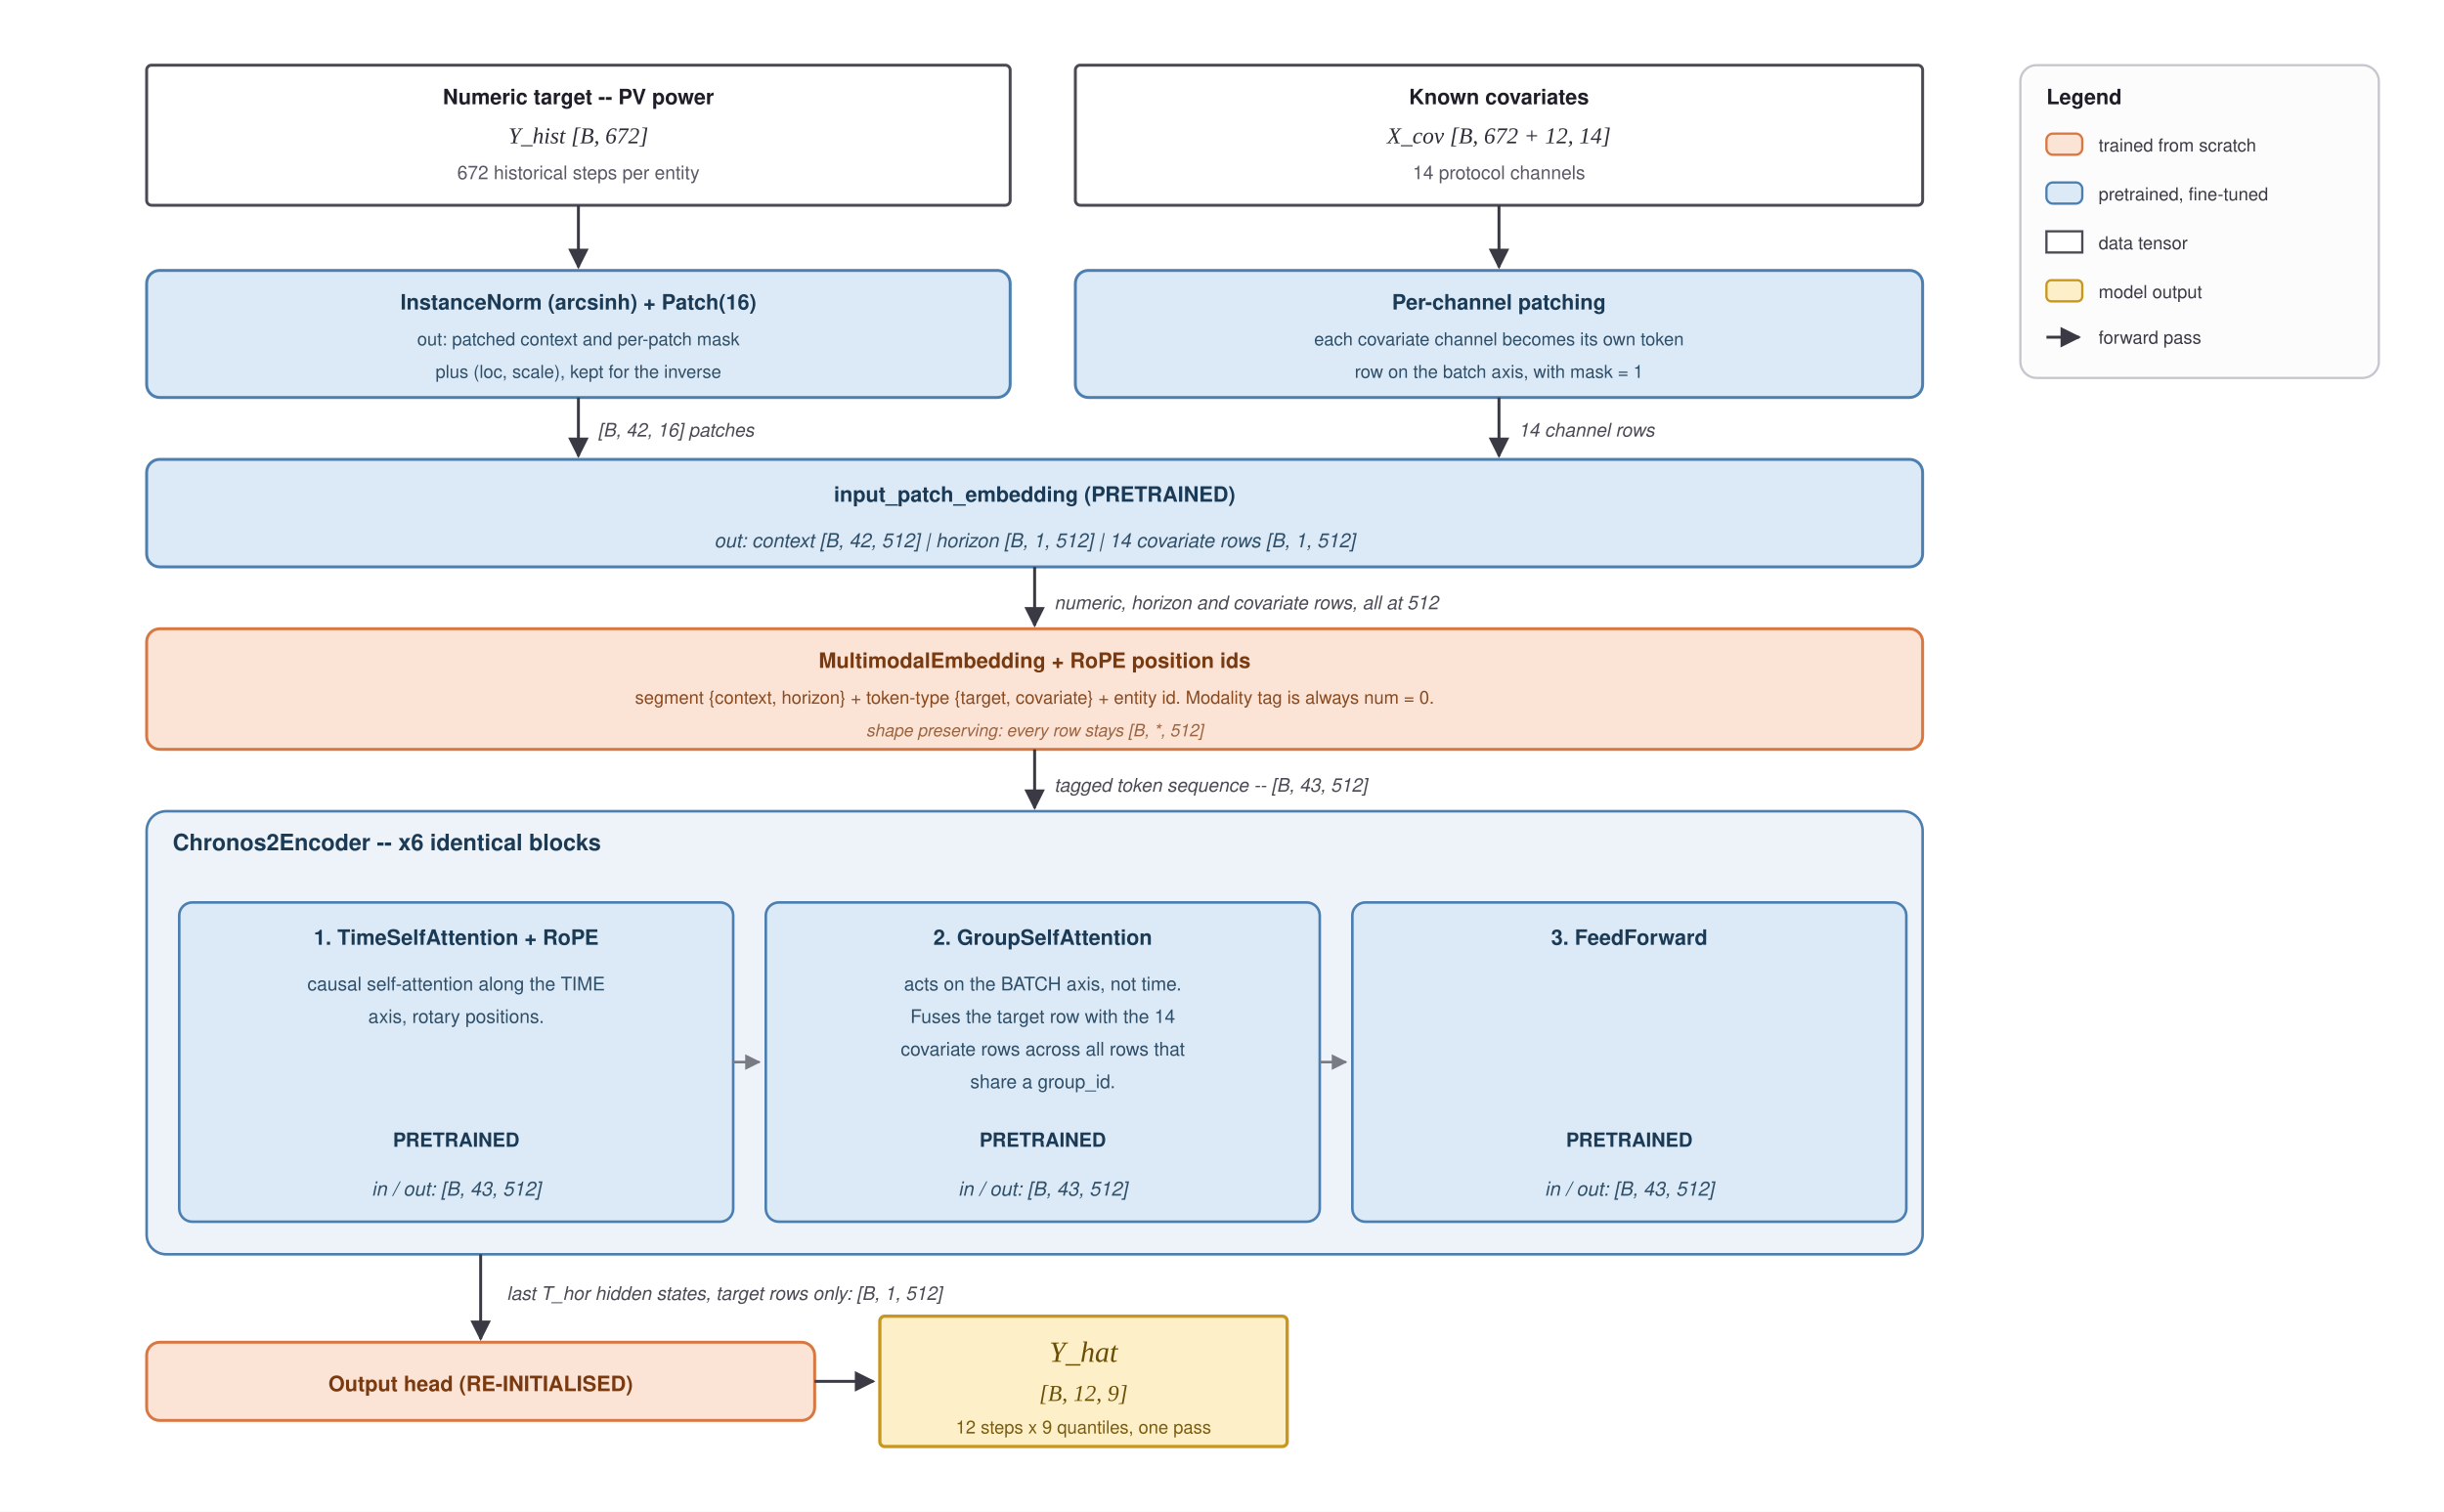
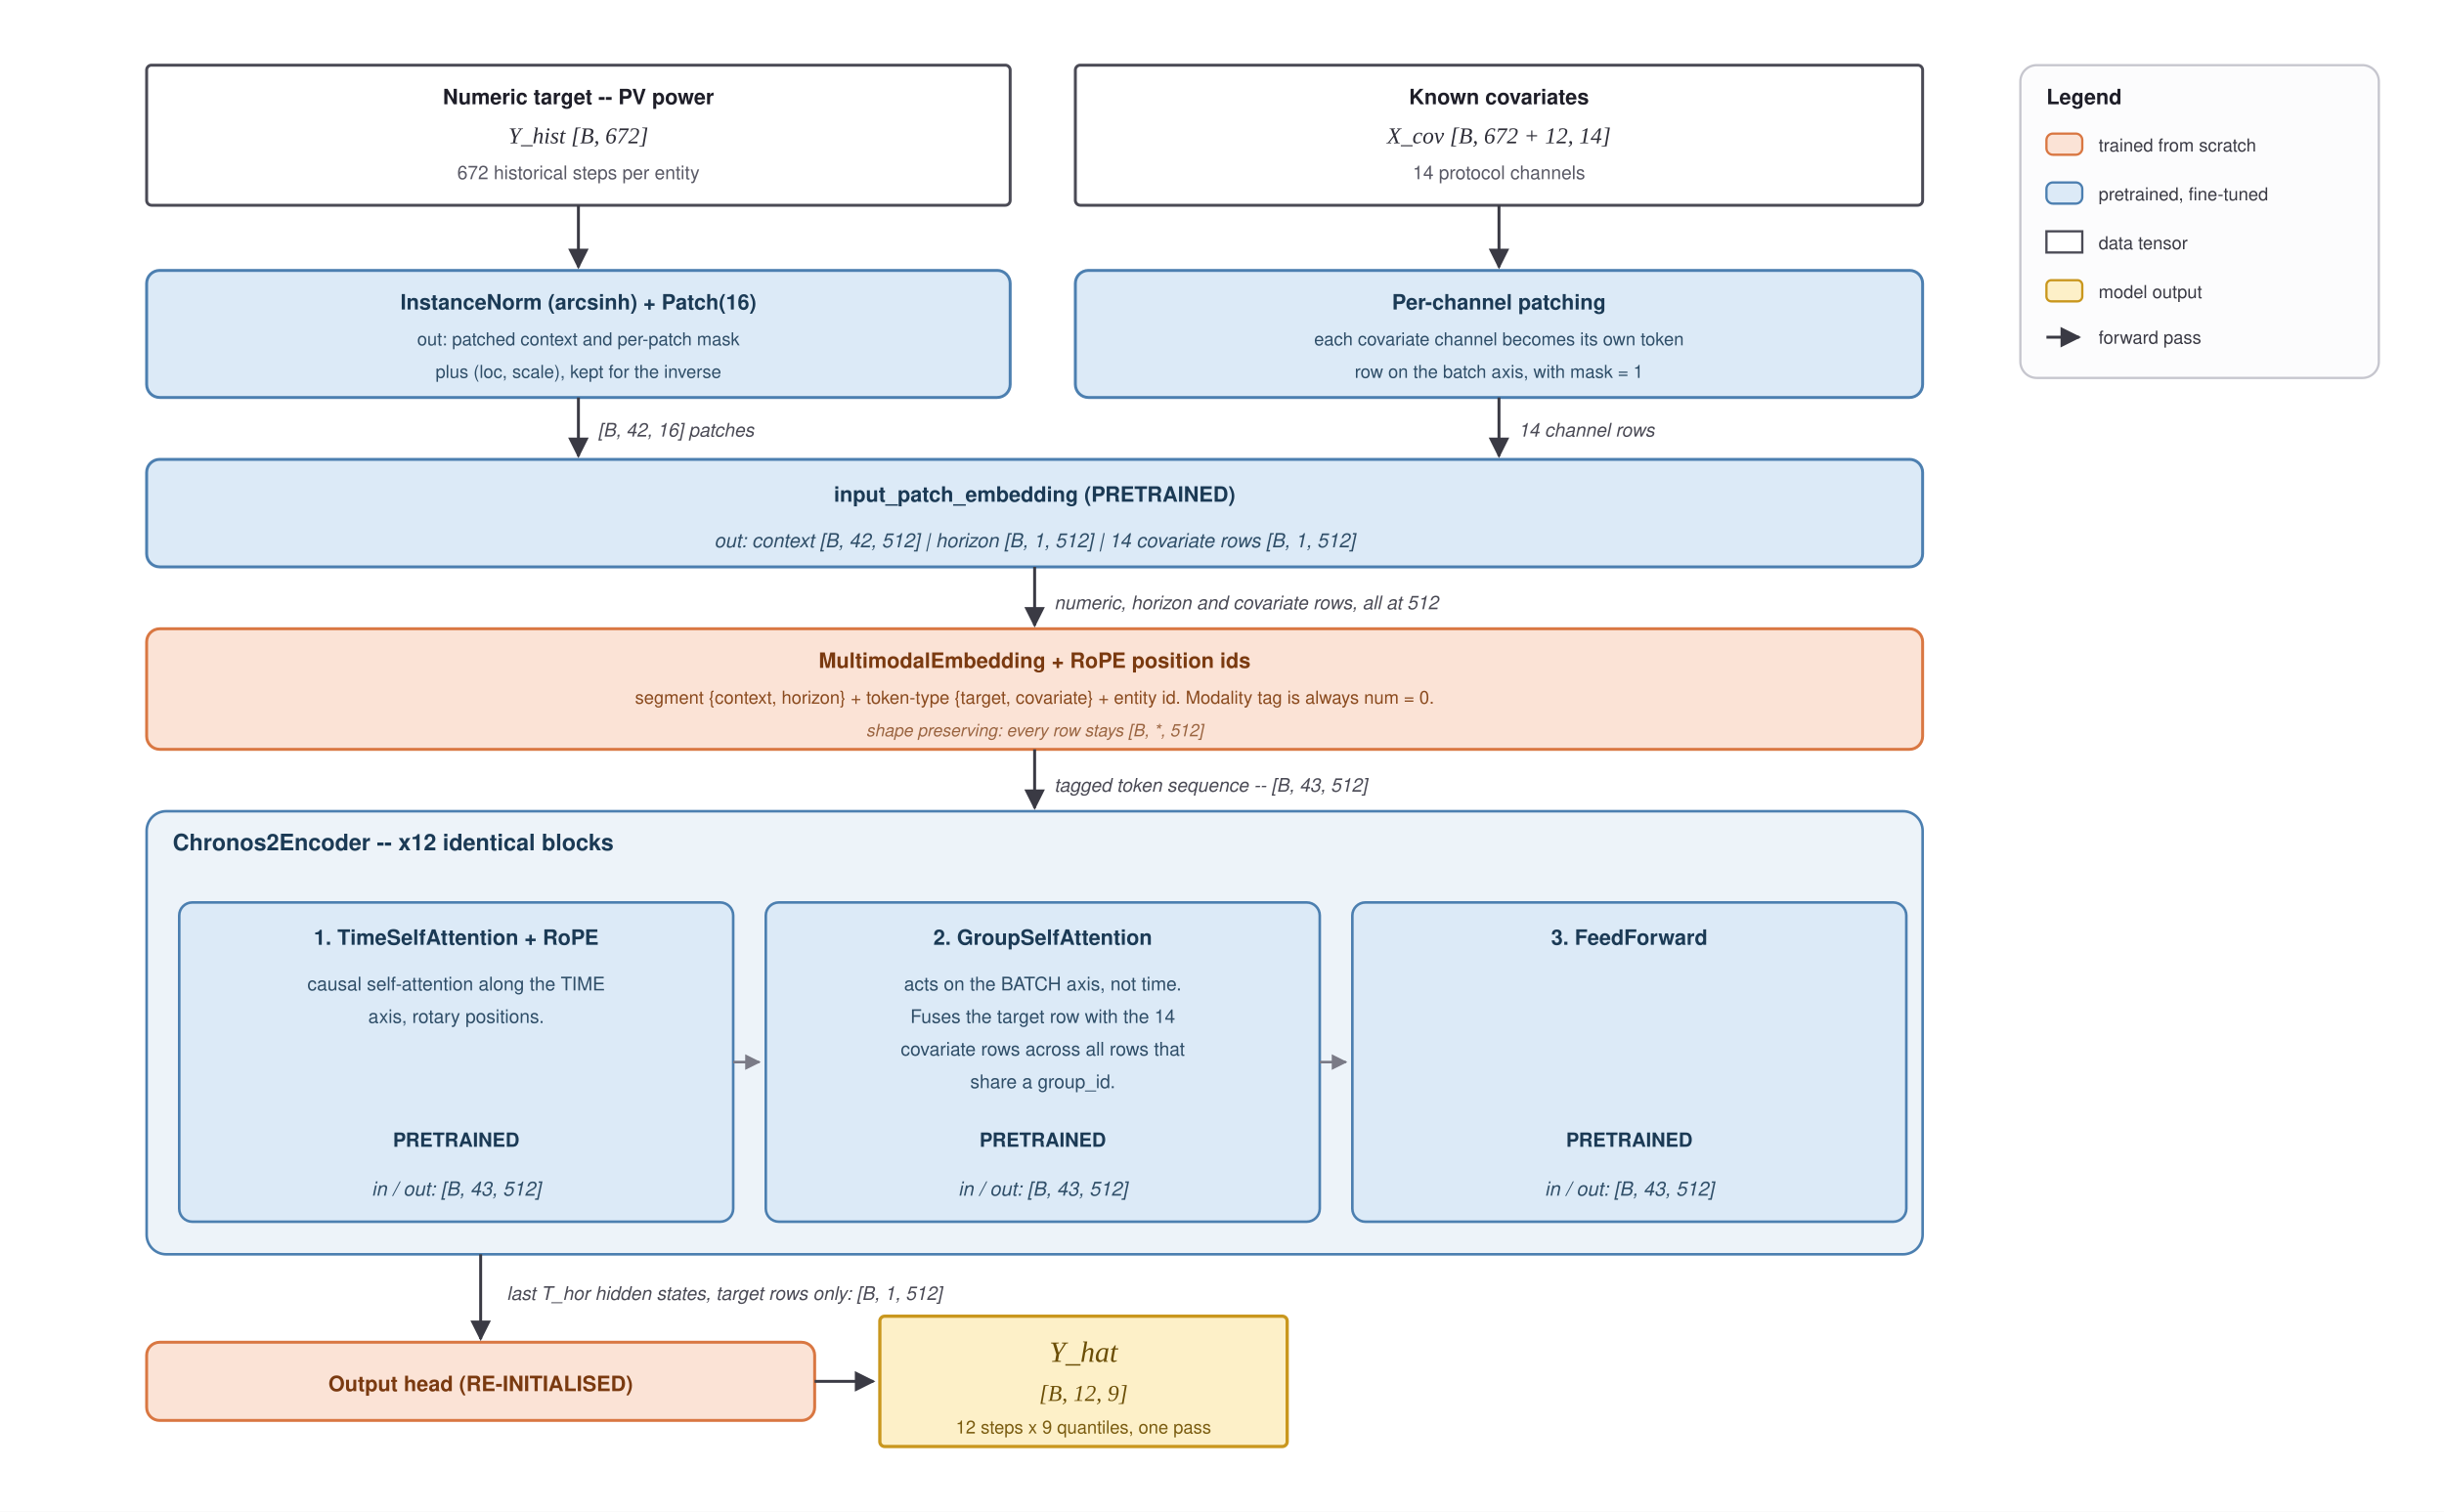
<svg xmlns="http://www.w3.org/2000/svg" width="1500" height="928" viewBox="0 0 1500 928">
  <defs>
    <marker id="arrow" viewBox="0 0 10 10" refX="9" refY="5" markerWidth="7" markerHeight="7" orient="auto-start-reverse">
      <path d="M 0 0 L 10 5 L 0 10 z" fill="#3A3A44" />
    </marker>
    <marker id="arrowLight" viewBox="0 0 10 10" refX="9" refY="5" markerWidth="6" markerHeight="6" orient="auto-start-reverse">
      <path d="M 0 0 L 10 5 L 0 10 z" fill="#7A7A86" />
    </marker>
  </defs>
  <rect x="0" y="0" width="1500" height="928" fill="#FFFFFF" />
  <g id="inputs">
    <rect x="90" y="40" width="530" height="86" rx="3" fill="#FFFFFF" stroke="#4A4A55" stroke-width="1.8" />
    <text x="355" y="64" text-anchor="middle" font-family="Helvetica, Arial, sans-serif" font-size="13" font-weight="bold" fill="#1E1E28">Numeric target -- PV power</text>
    <text x="355" y="88" text-anchor="middle" font-family="Times New Roman, serif" font-style="italic" font-size="14" fill="#2E2E38">Y_hist   [B, 672]</text>
    <text x="355" y="110" text-anchor="middle" font-family="Helvetica, Arial, sans-serif" font-size="11.5" fill="#5A5A66">672 historical steps per entity</text>
    <rect x="660" y="40" width="520" height="86" rx="3" fill="#FFFFFF" stroke="#4A4A55" stroke-width="1.8" />
    <text x="920" y="64" text-anchor="middle" font-family="Helvetica, Arial, sans-serif" font-size="13" font-weight="bold" fill="#1E1E28">Known covariates</text>
    <text x="920" y="88" text-anchor="middle" font-family="Times New Roman, serif" font-style="italic" font-size="14" fill="#2E2E38">X_cov   [B, 672 + 12, 14]</text>
    <text x="920" y="110" text-anchor="middle" font-family="Helvetica, Arial, sans-serif" font-size="11.5" fill="#5A5A66">14 protocol channels</text>
  </g>
  <g id="frontends">
    <rect x="90" y="166" width="530" height="78" rx="8" fill="#DCEAF7" stroke="#4C7FB0" stroke-width="1.8" />
    <text x="355" y="190" text-anchor="middle" font-family="Helvetica, Arial, sans-serif" font-size="13" font-weight="bold" fill="#1B3A55">InstanceNorm (arcsinh) + Patch(16)</text>
    <text x="355" y="212" text-anchor="middle" font-family="Helvetica, Arial, sans-serif" font-size="11" fill="#2F4E68">out: patched context and per-patch mask</text>
    <text x="355" y="232" text-anchor="middle" font-family="Helvetica, Arial, sans-serif" font-size="11" fill="#2F4E68">plus (loc, scale), kept for the inverse</text>
    <rect x="660" y="166" width="520" height="78" rx="8" fill="#DCEAF7" stroke="#4C7FB0" stroke-width="1.8" />
    <text x="920" y="190" text-anchor="middle" font-family="Helvetica, Arial, sans-serif" font-size="13" font-weight="bold" fill="#1B3A55">Per-channel patching</text>
    <text x="920" y="212" text-anchor="middle" font-family="Helvetica, Arial, sans-serif" font-size="11" fill="#2F4E68">each covariate channel becomes its own token</text>
    <text x="920" y="232" text-anchor="middle" font-family="Helvetica, Arial, sans-serif" font-size="11" fill="#2F4E68">row on the batch axis, with mask = 1</text>
  </g>
  <g id="tokenisers">
    <rect x="90" y="282" width="1090" height="66" rx="8" fill="#DCEAF7" stroke="#4C7FB0" stroke-width="1.8" />
    <text x="635" y="308" text-anchor="middle" font-family="Helvetica, Arial, sans-serif" font-size="13" font-weight="bold" fill="#1B3A55">input_patch_embedding   (PRETRAINED)</text>
    <text x="635" y="336" text-anchor="middle" font-family="Helvetica, Arial, sans-serif" font-style="italic" font-size="12" fill="#2F4E68">out:  context [B, 42, 512]   |   horizon [B, 1, 512]   |   14 covariate rows [B, 1, 512]</text>
  </g>
  <g id="membed">
    <rect x="90" y="386" width="1090" height="74" rx="8" fill="#FBE3D6" stroke="#D97742" stroke-width="1.8" />
    <text x="635" y="410" text-anchor="middle" font-family="Helvetica, Arial, sans-serif" font-size="13" font-weight="bold" fill="#7A3A10">MultimodalEmbedding  +  RoPE position ids</text>
    <text x="635" y="432" text-anchor="middle" font-family="Helvetica, Arial, sans-serif" font-size="11" fill="#8A4A1E">segment {context, horizon}  +  token-type {target, covariate}  +  entity id.   Modality tag is always num = 0.</text>
    <text x="635" y="452" text-anchor="middle" font-family="Helvetica, Arial, sans-serif" font-size="10.5" font-style="italic" fill="#9A6440">shape preserving: every row stays [B, *, 512]</text>
  </g>
  <g id="encoder">
    <rect x="90" y="498" width="1090" height="272" rx="12" fill="#EDF3F9" stroke="#4C7FB0" stroke-width="1.6" />
-     <text x="106" y="522" font-family="Helvetica, Arial, sans-serif" font-size="14" font-weight="bold" fill="#1B3A55">Chronos2Encoder  --  x6 identical blocks</text>
+     <text x="106" y="522" font-family="Helvetica, Arial, sans-serif" font-size="14" font-weight="bold" fill="#1B3A55">Chronos2Encoder  --  x12 identical blocks</text>
    <rect x="110" y="554" width="340" height="196" rx="8" fill="#DCEAF7" stroke="#4C7FB0" stroke-width="1.6" />
    <text x="280" y="580" text-anchor="middle" font-family="Helvetica, Arial, sans-serif" font-size="13" font-weight="bold" fill="#1B3A55">1. TimeSelfAttention + RoPE</text>
    <text x="280" y="608" text-anchor="middle" font-family="Helvetica, Arial, sans-serif" font-size="11.5" fill="#2F4E68">causal self-attention along the TIME</text>
    <text x="280" y="628" text-anchor="middle" font-family="Helvetica, Arial, sans-serif" font-size="11.5" fill="#2F4E68">axis, rotary positions.</text>
    <text x="280" y="704" text-anchor="middle" font-family="Helvetica, Arial, sans-serif" font-size="12" font-weight="bold" fill="#1B3A55">PRETRAINED</text>
    <text x="280" y="734" text-anchor="middle" font-family="Helvetica, Arial, sans-serif" font-style="italic" font-size="12" fill="#2F4E68">in / out:  [B, 43, 512]</text>
    <rect x="470" y="554" width="340" height="196" rx="8" fill="#DCEAF7" stroke="#4C7FB0" stroke-width="1.6" />
    <text x="640" y="580" text-anchor="middle" font-family="Helvetica, Arial, sans-serif" font-size="13" font-weight="bold" fill="#1B3A55">2. GroupSelfAttention</text>
    <text x="640" y="608" text-anchor="middle" font-family="Helvetica, Arial, sans-serif" font-size="11.5" fill="#2F4E68">acts on the BATCH axis, not time.</text>
    <text x="640" y="628" text-anchor="middle" font-family="Helvetica, Arial, sans-serif" font-size="11.5" fill="#2F4E68">Fuses the target row with the 14</text>
    <text x="640" y="648" text-anchor="middle" font-family="Helvetica, Arial, sans-serif" font-size="11.5" fill="#2F4E68">covariate rows across all rows that</text>
    <text x="640" y="668" text-anchor="middle" font-family="Helvetica, Arial, sans-serif" font-size="11.5" fill="#2F4E68">share a group_id.</text>
    <text x="640" y="704" text-anchor="middle" font-family="Helvetica, Arial, sans-serif" font-size="12" font-weight="bold" fill="#1B3A55">PRETRAINED</text>
    <text x="640" y="734" text-anchor="middle" font-family="Helvetica, Arial, sans-serif" font-style="italic" font-size="12" fill="#2F4E68">in / out:  [B, 43, 512]</text>
    <rect x="830" y="554" width="340" height="196" rx="8" fill="#DCEAF7" stroke="#4C7FB0" stroke-width="1.6" />
    <text x="1000" y="580" text-anchor="middle" font-family="Helvetica, Arial, sans-serif" font-size="13" font-weight="bold" fill="#1B3A55">3. FeedForward</text>
    <text x="1000" y="704" text-anchor="middle" font-family="Helvetica, Arial, sans-serif" font-size="12" font-weight="bold" fill="#1B3A55">PRETRAINED</text>
    <text x="1000" y="734" text-anchor="middle" font-family="Helvetica, Arial, sans-serif" font-style="italic" font-size="12" fill="#2F4E68">in / out:  [B, 43, 512]</text>
  </g>
  <g id="head">
    <rect x="90" y="824" width="410" height="48" rx="8" fill="#FBE3D6" stroke="#D97742" stroke-width="1.8" />
    <text x="295" y="854" text-anchor="middle" font-family="Helvetica, Arial, sans-serif" font-size="13" font-weight="bold" fill="#7A3A10">Output head   (RE-INITIALISED)</text>
    <rect x="540" y="808" width="250" height="80" rx="3" fill="#FDF0C8" stroke="#C9971E" stroke-width="2" />
    <text x="665" y="836" text-anchor="middle" font-family="Times New Roman, serif" font-style="italic" font-size="18" fill="#6B4E06">Y_hat</text>
    <text x="665" y="860" text-anchor="middle" font-family="Times New Roman, serif" font-style="italic" font-size="14" fill="#6B4E06">[B, 12, 9]</text>
    <text x="665" y="880" text-anchor="middle" font-family="Helvetica, Arial, sans-serif" font-size="11" fill="#7A5C10">12 steps x 9 quantiles, one pass</text>
  </g>
  <g id="edges" stroke="#3A3A44" stroke-width="1.8" fill="none">
    <path d="M 355 126 L 355 164" marker-end="url(#arrow)" />
    <path d="M 920 126 L 920 164" marker-end="url(#arrow)" />
    <path d="M 355 244 L 355 280" marker-end="url(#arrow)" />
    <path d="M 920 244 L 920 280" marker-end="url(#arrow)" />
    <path d="M 635 348 L 635 384" marker-end="url(#arrow)" />
    <path d="M 635 460 L 635 496" marker-end="url(#arrow)" />
    <path d="M 295 770 L 295 822" marker-end="url(#arrow)" />
    <path d="M 500 848 L 536 848" marker-end="url(#arrow)" />
  </g>
  <g id="innerEdges" stroke="#7A7A86" stroke-width="1.6" fill="none">
    <path d="M 450 652 L 466 652" marker-end="url(#arrowLight)" />
    <path d="M 810 652 L 826 652" marker-end="url(#arrowLight)" />
  </g>
  <g id="edgeLabels" font-family="Helvetica, Arial, sans-serif" font-style="italic" font-size="11.5" fill="#4A4A55">
    <text x="367" y="268">[B, 42, 16] patches</text>
    <text x="932" y="268">14 channel rows</text>
    <text x="647" y="374">numeric, horizon and covariate rows, all at 512</text>
    <text x="647" y="486">tagged token sequence  --  [B, 43, 512]</text>
    <text x="311" y="798">last T_hor hidden states, target rows only:  [B, 1, 512]</text>
  </g>
  <g id="legend">
    <rect x="1240" y="40" width="220" height="192" rx="10" fill="#FCFCFD" stroke="#C6C6CE" stroke-width="1.4" />
    <text x="1256" y="64" font-family="Helvetica, Arial, sans-serif" font-size="13" font-weight="bold" fill="#1E1E28">Legend</text>
    <rect x="1256" y="82" width="22" height="13" rx="4" fill="#FBE3D6" stroke="#D97742" stroke-width="1.4" />
    <text x="1288" y="93" font-family="Helvetica, Arial, sans-serif" font-size="11" fill="#3A3A44">trained from scratch</text>
    <rect x="1256" y="112" width="22" height="13" rx="4" fill="#DCEAF7" stroke="#4C7FB0" stroke-width="1.4" />
    <text x="1288" y="123" font-family="Helvetica, Arial, sans-serif" font-size="11" fill="#3A3A44">pretrained, fine-tuned</text>
    <rect x="1256" y="142" width="22" height="13" fill="#FFFFFF" stroke="#4A4A55" stroke-width="1.4" />
    <text x="1288" y="153" font-family="Helvetica, Arial, sans-serif" font-size="11" fill="#3A3A44">data tensor</text>
    <rect x="1256" y="172" width="22" height="13" rx="3" fill="#FDF0C8" stroke="#C9971E" stroke-width="1.4" />
    <text x="1288" y="183" font-family="Helvetica, Arial, sans-serif" font-size="11" fill="#3A3A44">model output</text>
    <line x1="1256" y1="207" x2="1276" y2="207" stroke="#3A3A44" stroke-width="1.8" marker-end="url(#arrow)" />
    <text x="1288" y="211" font-family="Helvetica, Arial, sans-serif" font-size="11" fill="#3A3A44">forward pass</text>
  </g>
</svg>
